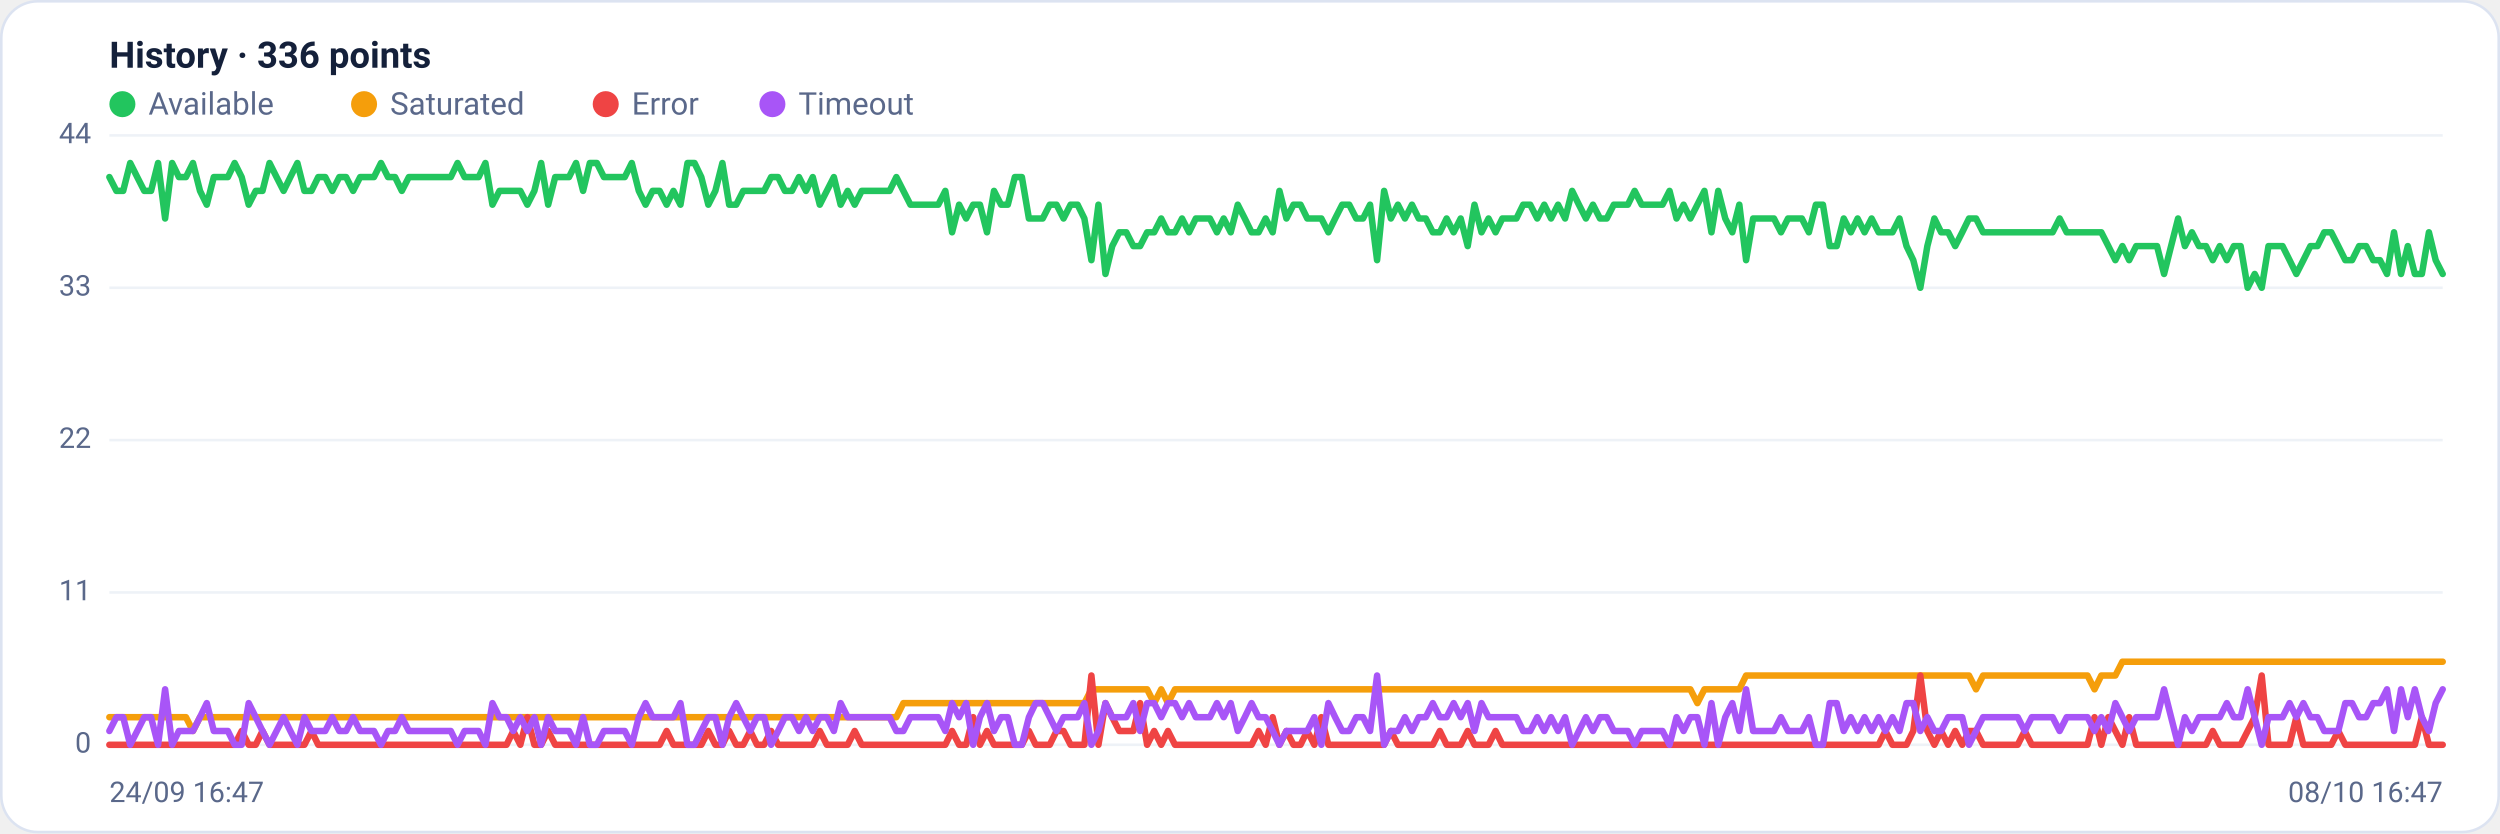
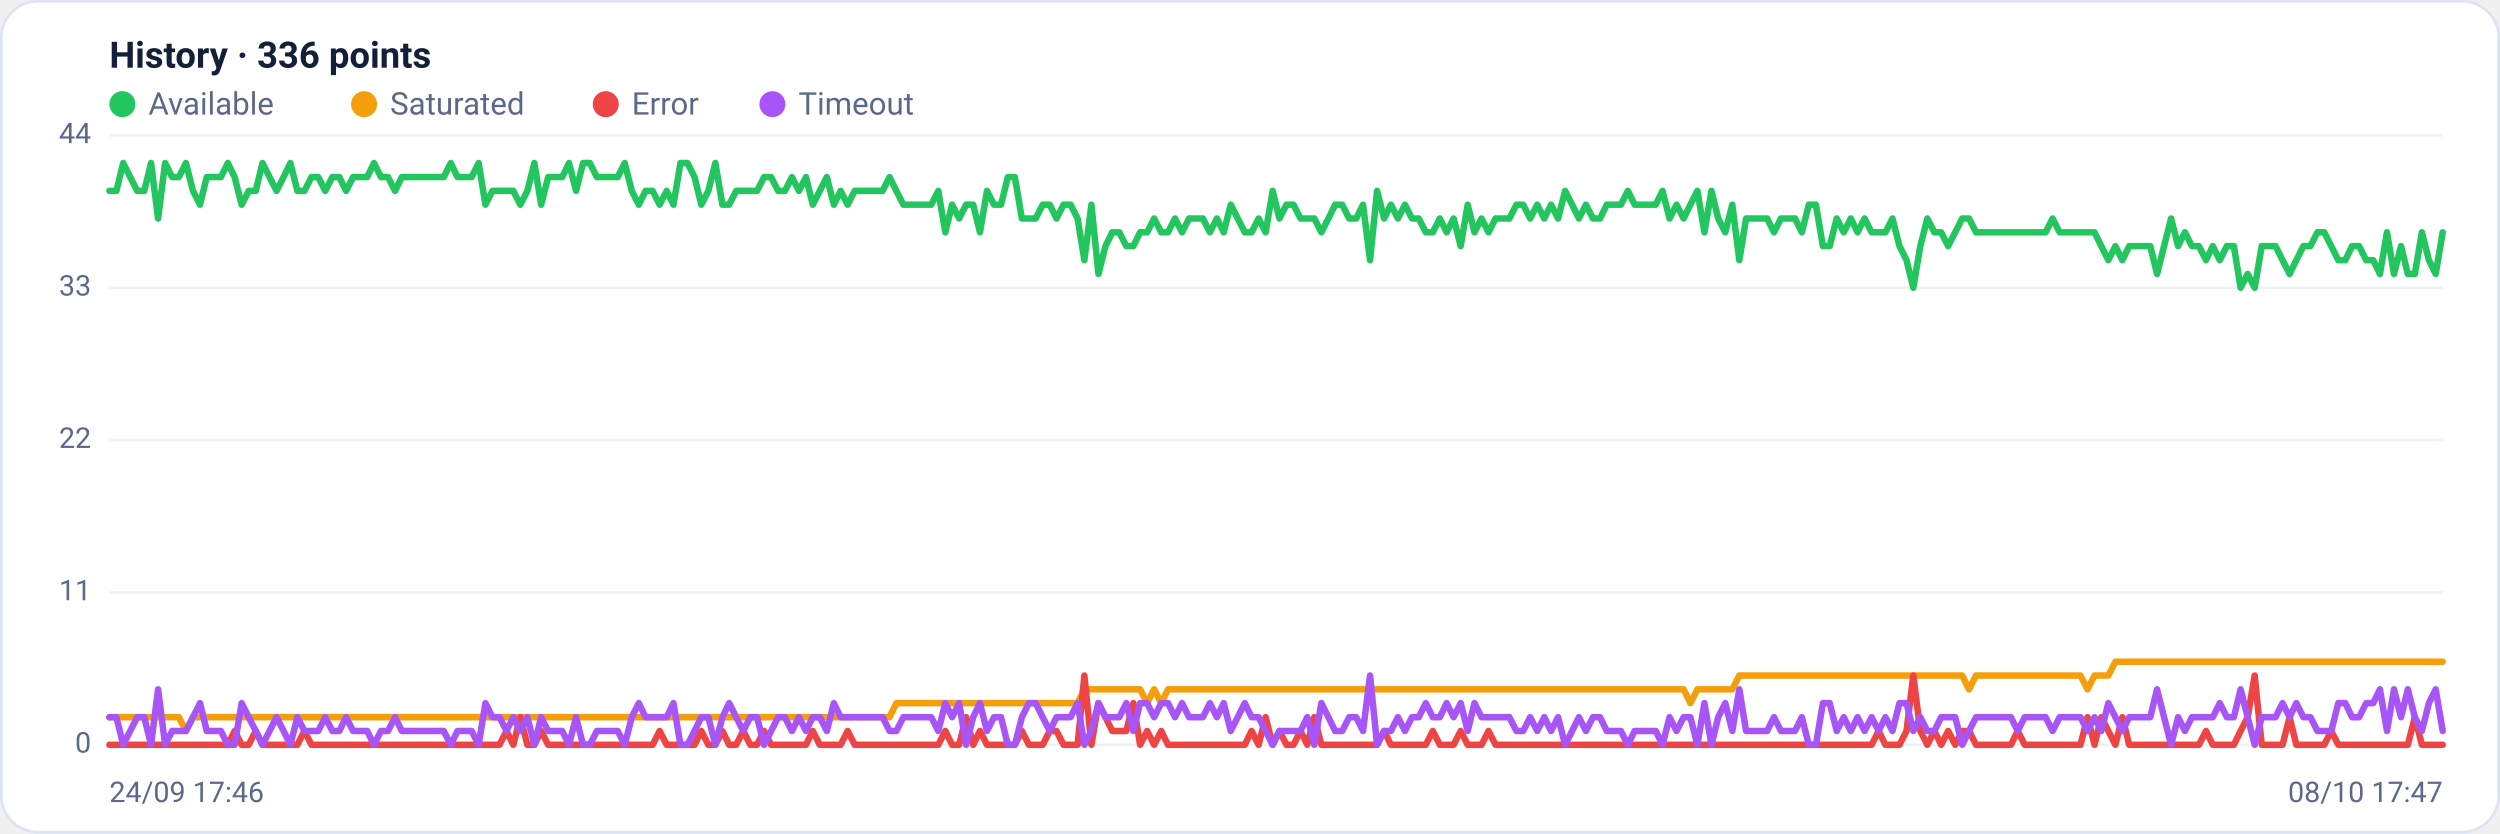
<svg xmlns="http://www.w3.org/2000/svg" viewBox="0 0 960 320" width="960" height="320" font-family="Segoe UI, system-ui, -apple-system, Roboto, Helvetica, Arial, sans-serif" role="img" aria-label="Availability history per region">
  <rect x="0.5" y="0.5" width="959" height="319" rx="14" fill="#ffffff" stroke="#dce3f1" />
  <text x="42" y="26" font-size="14" font-weight="600" fill="#14203a">History · 336 points</text>
  <circle cx="47" cy="40" r="5" fill="#22c55e" />
  <text x="57" y="44" font-size="12" fill="#5a688a">Available</text>
  <circle cx="139.8" cy="40" r="5" fill="#f59e0b" />
  <text x="149.8" y="44" font-size="12" fill="#5a688a">Saturated</text>
  <circle cx="232.6" cy="40" r="5" fill="#ef4444" />
  <text x="242.6" y="44" font-size="12" fill="#5a688a">Error</text>
  <circle cx="296.6" cy="40" r="5" fill="#a855f7" />
  <text x="306.6" y="44" font-size="12" fill="#5a688a">Timeout</text>
  <line x1="42" y1="286.0" x2="938" y2="286.0" stroke="#eef2f7" stroke-width="1" />
  <text x="35" y="289.0" text-anchor="end" font-size="11" fill="#5a688a">0</text>
  <line x1="42" y1="227.5" x2="938" y2="227.5" stroke="#eef2f7" stroke-width="1" />
  <text x="35" y="230.5" text-anchor="end" font-size="11" fill="#5a688a">11</text>
  <line x1="42" y1="169.0" x2="938" y2="169.0" stroke="#eef2f7" stroke-width="1" />
  <text x="35" y="172.0" text-anchor="end" font-size="11" fill="#5a688a">22</text>
  <line x1="42" y1="110.5" x2="938" y2="110.5" stroke="#eef2f7" stroke-width="1" />
  <text x="35" y="113.5" text-anchor="end" font-size="11" fill="#5a688a">33</text>
  <line x1="42" y1="52.0" x2="938" y2="52.0" stroke="#eef2f7" stroke-width="1" />
  <text x="35" y="55.0" text-anchor="end" font-size="11" fill="#5a688a">44</text>
-   <polyline fill="none" stroke="#22c55e" stroke-width="2.5" stroke-linejoin="round" stroke-linecap="round" points="42.0,68.0 44.7,73.3 47.3,73.3 50.0,62.6 52.7,68.0 55.4,73.3 58.0,73.3 60.7,62.6 63.4,83.9 66.1,62.6 68.7,68.0 71.4,68.0 74.1,62.6 76.8,73.3 79.4,78.6 82.1,68.0 84.8,68.0 87.5,68.0 90.1,62.6 92.8,68.0 95.5,78.6 98.2,73.3 100.8,73.3 103.5,62.6 106.2,68.0 108.9,73.3 111.5,68.0 114.2,62.6 116.9,73.3 119.6,73.3 122.2,68.0 124.9,68.0 127.6,73.3 130.3,68.0 132.9,68.0 135.6,73.3 138.3,68.0 141.0,68.0 143.6,68.0 146.3,62.6 149.0,68.0 151.7,68.0 154.3,73.3 157.0,68.0 159.7,68.0 162.4,68.0 165.0,68.0 167.7,68.0 170.4,68.0 173.1,68.0 175.7,62.6 178.4,68.0 181.1,68.0 183.8,68.0 186.4,62.6 189.1,78.6 191.8,73.3 194.5,73.3 197.1,73.3 199.8,73.3 202.5,78.6 205.2,73.3 207.8,62.6 210.5,78.6 213.2,68.0 215.9,68.0 218.5,68.0 221.2,62.6 223.9,73.3 226.5,62.6 229.2,62.6 231.9,68.0 234.6,68.0 237.2,68.0 239.9,68.0 242.6,62.6 245.3,73.3 247.9,78.6 250.6,73.3 253.3,73.3 256.0,78.6 258.6,73.3 261.3,78.6 264.0,62.6 266.7,62.6 269.3,68.0 272.0,78.6 274.7,73.3 277.4,62.6 280.0,78.6 282.7,78.6 285.4,73.3 288.1,73.3 290.7,73.3 293.4,73.3 296.1,68.0 298.8,68.0 301.4,73.3 304.1,73.3 306.8,68.0 309.5,73.3 312.1,68.0 314.8,78.6 317.5,73.3 320.2,68.0 322.8,78.6 325.5,73.3 328.2,78.6 330.9,73.3 333.5,73.3 336.2,73.3 338.9,73.3 341.6,73.3 344.2,68.0 346.9,73.3 349.6,78.6 352.3,78.6 354.9,78.6 357.6,78.6 360.3,78.6 363.0,73.3 365.6,89.2 368.3,78.6 371.0,83.9 373.7,78.6 376.3,78.6 379.0,89.2 381.7,73.3 384.4,78.6 387.0,78.6 389.7,68.0 392.4,68.0 395.1,83.9 397.7,83.9 400.4,83.9 403.1,78.6 405.7,78.6 408.4,83.9 411.1,78.6 413.8,78.6 416.4,83.9 419.1,99.9 421.8,78.6 424.5,105.2 427.1,94.5 429.8,89.2 432.5,89.2 435.2,94.5 437.8,94.5 440.5,89.2 443.2,89.2 445.9,83.9 448.5,89.2 451.2,89.2 453.9,83.9 456.6,89.2 459.2,83.9 461.9,83.9 464.6,83.9 467.3,89.2 469.9,83.9 472.6,89.2 475.3,78.6 478.0,83.9 480.6,89.2 483.3,89.2 486.0,83.9 488.7,89.2 491.3,73.3 494.0,83.9 496.7,78.6 499.4,78.6 502.0,83.9 504.7,83.9 507.4,83.9 510.1,89.2 512.7,83.9 515.4,78.6 518.1,78.6 520.8,83.9 523.4,83.9 526.1,78.6 528.8,99.9 531.5,73.3 534.1,83.9 536.8,78.6 539.5,83.9 542.2,78.6 544.8,83.9 547.5,83.9 550.2,89.2 552.9,89.2 555.5,83.9 558.2,89.2 560.9,83.9 563.6,94.5 566.2,78.6 568.9,89.2 571.6,83.9 574.3,89.2 576.9,83.9 579.6,83.9 582.3,83.9 584.9,78.6 587.6,78.6 590.3,83.9 593.0,78.6 595.6,83.9 598.3,78.6 601.0,83.9 603.7,73.3 606.3,78.6 609.0,83.9 611.7,78.6 614.4,83.9 617.0,83.9 619.7,78.6 622.4,78.6 625.1,78.6 627.7,73.3 630.4,78.6 633.1,78.6 635.8,78.6 638.4,78.6 641.1,73.3 643.8,83.9 646.5,78.6 649.1,83.9 651.8,78.6 654.5,73.3 657.2,89.2 659.8,73.3 662.5,83.9 665.2,89.2 667.9,78.6 670.5,99.9 673.2,83.9 675.9,83.9 678.6,83.9 681.2,83.9 683.9,89.2 686.6,83.9 689.3,83.9 691.9,83.9 694.6,89.2 697.3,78.6 700.0,78.6 702.6,94.5 705.3,94.5 708.0,83.9 710.7,89.2 713.3,83.9 716.0,89.2 718.7,83.9 721.4,89.2 724.0,89.2 726.7,89.2 729.4,83.9 732.1,94.5 734.7,99.9 737.4,110.5 740.1,94.5 742.8,83.9 745.4,89.2 748.1,89.2 750.8,94.5 753.5,89.2 756.1,83.9 758.8,83.9 761.5,89.2 764.1,89.2 766.8,89.2 769.5,89.2 772.2,89.2 774.8,89.2 777.5,89.2 780.2,89.2 782.9,89.2 785.5,89.2 788.2,89.2 790.9,83.9 793.6,89.2 796.2,89.2 798.9,89.2 801.6,89.2 804.3,89.2 806.9,89.2 809.6,94.5 812.3,99.9 815.0,94.5 817.6,99.9 820.3,94.5 823.0,94.5 825.7,94.5 828.3,94.5 831.0,105.2 833.7,94.5 836.4,83.9 839.0,94.5 841.7,89.2 844.4,94.5 847.1,94.5 849.7,99.9 852.4,94.5 855.1,99.9 857.8,94.5 860.4,94.5 863.1,110.5 865.8,105.2 868.5,110.5 871.1,94.5 873.8,94.5 876.5,94.5 879.2,99.9 881.8,105.2 884.5,99.9 887.2,94.5 889.9,94.5 892.5,89.2 895.2,89.2 897.9,94.5 900.6,99.9 903.2,99.9 905.9,94.5 908.6,94.5 911.3,99.9 913.9,99.9 916.6,105.2 919.3,89.2 922.0,105.2 924.6,94.5 927.3,105.2 930.0,105.2 932.7,89.2 935.3,99.9 938.0,105.2" />
-   <polyline fill="none" stroke="#f59e0b" stroke-width="2.5" stroke-linejoin="round" stroke-linecap="round" points="42.0,275.4 44.7,275.4 47.3,275.4 50.0,275.4 52.7,275.4 55.4,275.4 58.0,275.4 60.7,275.4 63.4,275.4 66.1,275.4 68.7,275.4 71.4,275.4 74.1,280.7 76.8,275.4 79.4,275.4 82.1,275.4 84.8,275.4 87.5,275.4 90.1,275.4 92.8,275.4 95.5,275.4 98.2,275.4 100.8,275.4 103.5,275.4 106.2,275.4 108.9,275.4 111.5,275.4 114.2,275.4 116.9,275.4 119.6,275.4 122.2,275.4 124.9,275.4 127.6,275.4 130.3,275.4 132.9,275.4 135.6,275.4 138.3,275.4 141.0,275.4 143.6,275.4 146.3,275.4 149.0,275.4 151.7,275.4 154.3,275.4 157.0,275.4 159.7,275.4 162.4,275.4 165.0,275.4 167.7,275.4 170.4,275.4 173.1,275.4 175.7,275.4 178.4,275.4 181.1,275.4 183.8,275.4 186.4,275.4 189.1,275.4 191.8,275.4 194.5,275.4 197.1,275.4 199.8,275.4 202.5,275.4 205.2,275.4 207.8,275.4 210.5,275.4 213.2,275.4 215.9,275.4 218.5,275.4 221.2,275.4 223.9,275.4 226.5,275.4 229.2,275.4 231.9,275.4 234.6,275.4 237.2,275.4 239.9,275.4 242.6,275.4 245.3,275.4 247.9,275.4 250.6,275.4 253.3,275.4 256.0,275.4 258.6,275.4 261.3,275.4 264.0,275.4 266.7,275.4 269.3,275.4 272.0,275.4 274.7,275.4 277.4,275.4 280.0,275.4 282.7,275.4 285.4,275.4 288.1,275.4 290.7,275.4 293.4,275.4 296.1,275.4 298.8,275.4 301.4,275.4 304.1,275.4 306.8,275.4 309.5,275.4 312.1,275.4 314.8,275.4 317.5,275.4 320.2,275.4 322.8,275.4 325.5,275.4 328.2,275.4 330.9,275.4 333.5,275.4 336.2,275.4 338.9,275.4 341.6,275.4 344.2,275.4 346.9,270.0 349.6,270.0 352.3,270.0 354.9,270.0 357.6,270.0 360.3,270.0 363.0,270.0 365.6,270.0 368.3,270.0 371.0,270.0 373.7,270.0 376.3,270.0 379.0,270.0 381.7,270.0 384.4,270.0 387.0,270.0 389.7,270.0 392.4,270.0 395.1,270.0 397.7,270.0 400.4,270.0 403.1,270.0 405.7,270.0 408.4,270.0 411.1,270.0 413.8,270.0 416.4,270.0 419.1,264.7 421.8,264.7 424.5,264.7 427.1,264.7 429.8,264.7 432.5,264.7 435.2,264.7 437.8,264.7 440.5,264.7 443.2,270.0 445.9,264.7 448.5,270.0 451.2,264.7 453.9,264.7 456.6,264.7 459.2,264.7 461.9,264.7 464.6,264.7 467.3,264.7 469.9,264.7 472.6,264.7 475.3,264.7 478.0,264.7 480.6,264.7 483.3,264.7 486.0,264.7 488.7,264.7 491.3,264.7 494.0,264.7 496.7,264.7 499.4,264.7 502.0,264.7 504.7,264.7 507.4,264.7 510.1,264.7 512.7,264.7 515.4,264.7 518.1,264.7 520.8,264.7 523.4,264.7 526.1,264.7 528.8,264.7 531.5,264.7 534.1,264.7 536.8,264.7 539.5,264.7 542.2,264.7 544.8,264.7 547.5,264.7 550.2,264.7 552.9,264.7 555.5,264.7 558.2,264.7 560.9,264.7 563.6,264.7 566.2,264.7 568.9,264.7 571.6,264.7 574.3,264.7 576.9,264.7 579.6,264.7 582.3,264.7 584.9,264.7 587.6,264.7 590.3,264.7 593.0,264.7 595.6,264.7 598.3,264.7 601.0,264.7 603.7,264.7 606.3,264.7 609.0,264.7 611.7,264.7 614.4,264.7 617.0,264.7 619.7,264.7 622.4,264.7 625.1,264.7 627.7,264.7 630.4,264.7 633.1,264.7 635.8,264.7 638.4,264.7 641.1,264.7 643.8,264.7 646.5,264.7 649.1,264.7 651.8,270.0 654.5,264.7 657.2,264.7 659.8,264.7 662.5,264.7 665.2,264.7 667.9,264.7 670.5,259.4 673.2,259.4 675.9,259.4 678.6,259.4 681.2,259.4 683.9,259.4 686.6,259.4 689.3,259.4 691.9,259.4 694.6,259.4 697.3,259.4 700.0,259.4 702.6,259.4 705.3,259.4 708.0,259.4 710.7,259.4 713.3,259.4 716.0,259.4 718.7,259.4 721.4,259.4 724.0,259.4 726.7,259.4 729.4,259.4 732.1,259.4 734.7,259.4 737.4,259.4 740.1,259.4 742.8,259.4 745.4,259.4 748.1,259.4 750.8,259.4 753.5,259.4 756.1,259.4 758.8,264.7 761.5,259.4 764.1,259.4 766.8,259.4 769.5,259.4 772.2,259.4 774.8,259.4 777.5,259.4 780.2,259.4 782.9,259.4 785.5,259.4 788.2,259.4 790.9,259.4 793.6,259.4 796.2,259.4 798.9,259.4 801.6,259.4 804.3,264.7 806.9,259.4 809.6,259.4 812.3,259.4 815.0,254.1 817.6,254.1 820.3,254.1 823.0,254.1 825.7,254.1 828.3,254.1 831.0,254.1 833.7,254.1 836.4,254.1 839.0,254.1 841.7,254.1 844.4,254.1 847.1,254.1 849.7,254.1 852.4,254.1 855.1,254.1 857.8,254.1 860.4,254.1 863.1,254.1 865.8,254.1 868.5,254.1 871.1,254.1 873.8,254.1 876.5,254.1 879.2,254.1 881.8,254.1 884.5,254.1 887.2,254.1 889.9,254.1 892.5,254.1 895.2,254.1 897.9,254.1 900.6,254.1 903.2,254.1 905.9,254.1 908.6,254.1 911.3,254.1 913.9,254.1 916.6,254.1 919.3,254.1 922.0,254.1 924.6,254.1 927.3,254.1 930.0,254.1 932.7,254.1 935.3,254.1 938.0,254.1" />
-   <polyline fill="none" stroke="#ef4444" stroke-width="2.5" stroke-linejoin="round" stroke-linecap="round" points="42.0,286.0 44.7,286.0 47.3,286.0 50.0,286.0 52.7,286.0 55.4,286.0 58.0,286.0 60.7,286.0 63.4,286.0 66.1,286.0 68.7,286.0 71.4,286.0 74.1,286.0 76.8,286.0 79.4,286.0 82.1,286.0 84.8,286.0 87.5,286.0 90.1,286.0 92.8,280.7 95.5,286.0 98.2,286.0 100.8,280.7 103.5,286.0 106.2,286.0 108.9,286.0 111.5,286.0 114.2,286.0 116.9,286.0 119.6,280.7 122.2,286.0 124.9,286.0 127.6,286.0 130.3,286.0 132.9,286.0 135.6,286.0 138.3,286.0 141.0,286.0 143.6,286.0 146.3,286.0 149.0,286.0 151.7,286.0 154.3,286.0 157.0,286.0 159.7,286.0 162.4,286.0 165.0,286.0 167.7,286.0 170.4,286.0 173.1,286.0 175.7,286.0 178.4,286.0 181.1,286.0 183.8,286.0 186.4,286.0 189.1,286.0 191.8,286.0 194.5,286.0 197.1,280.7 199.8,286.0 202.5,275.4 205.2,286.0 207.8,286.0 210.5,280.7 213.2,286.0 215.9,286.0 218.5,286.0 221.2,286.0 223.9,286.0 226.5,286.0 229.2,286.0 231.9,286.0 234.6,286.0 237.2,286.0 239.9,286.0 242.6,286.0 245.3,286.0 247.9,286.0 250.6,286.0 253.3,286.0 256.0,280.7 258.6,286.0 261.3,286.0 264.0,286.0 266.7,286.0 269.3,286.0 272.0,280.7 274.7,286.0 277.4,286.0 280.0,280.7 282.7,286.0 285.4,286.0 288.1,280.7 290.7,286.0 293.4,286.0 296.1,280.7 298.8,286.0 301.4,286.0 304.1,286.0 306.8,286.0 309.5,286.0 312.1,286.0 314.8,280.7 317.5,286.0 320.2,286.0 322.8,286.0 325.5,286.0 328.2,280.7 330.9,286.0 333.5,286.0 336.2,286.0 338.9,286.0 341.6,286.0 344.2,286.0 346.9,286.0 349.6,286.0 352.3,286.0 354.9,286.0 357.6,286.0 360.3,286.0 363.0,286.0 365.6,280.7 368.3,286.0 371.0,286.0 373.7,275.4 376.3,286.0 379.0,280.7 381.7,286.0 384.4,286.0 387.0,286.0 389.7,286.0 392.4,286.0 395.1,280.7 397.7,286.0 400.4,286.0 403.1,286.0 405.7,280.7 408.4,280.7 411.1,286.0 413.8,286.0 416.4,286.0 419.1,259.4 421.8,286.0 424.5,270.0 427.1,275.4 429.8,280.7 432.5,280.7 435.2,280.7 437.8,270.0 440.5,286.0 443.2,280.7 445.9,286.0 448.5,280.7 451.2,286.0 453.9,286.0 456.6,286.0 459.2,286.0 461.9,286.0 464.6,286.0 467.3,286.0 469.9,286.0 472.6,286.0 475.3,286.0 478.0,286.0 480.6,286.0 483.3,280.7 486.0,286.0 488.7,275.4 491.3,286.0 494.0,280.7 496.7,286.0 499.4,286.0 502.0,280.7 504.7,286.0 507.4,275.4 510.1,286.0 512.7,286.0 515.4,286.0 518.1,286.0 520.8,286.0 523.4,286.0 526.1,286.0 528.8,286.0 531.5,286.0 534.1,280.7 536.8,286.0 539.5,286.0 542.2,286.0 544.8,286.0 547.5,286.0 550.2,286.0 552.9,280.7 555.5,286.0 558.2,286.0 560.9,286.0 563.6,280.7 566.2,286.0 568.9,286.0 571.6,286.0 574.3,280.7 576.9,286.0 579.6,286.0 582.3,286.0 584.9,286.0 587.6,286.0 590.3,286.0 593.0,286.0 595.6,286.0 598.3,286.0 601.0,286.0 603.7,286.0 606.3,286.0 609.0,286.0 611.7,286.0 614.4,286.0 617.0,286.0 619.7,286.0 622.4,286.0 625.1,286.0 627.7,286.0 630.4,286.0 633.1,286.0 635.8,286.0 638.4,286.0 641.1,286.0 643.8,286.0 646.5,286.0 649.1,286.0 651.8,286.0 654.5,286.0 657.2,286.0 659.8,286.0 662.5,286.0 665.2,286.0 667.9,286.0 670.5,286.0 673.2,286.0 675.9,286.0 678.6,286.0 681.2,286.0 683.9,286.0 686.6,286.0 689.3,286.0 691.9,286.0 694.6,286.0 697.3,286.0 700.0,286.0 702.6,286.0 705.3,286.0 708.0,286.0 710.7,286.0 713.3,286.0 716.0,286.0 718.7,286.0 721.4,286.0 724.0,280.7 726.7,286.0 729.4,286.0 732.1,286.0 734.7,280.7 737.4,259.4 740.1,280.7 742.8,286.0 745.4,280.7 748.1,286.0 750.8,280.7 753.5,286.0 756.1,280.7 758.8,280.7 761.5,286.0 764.1,286.0 766.8,286.0 769.5,286.0 772.2,286.0 774.8,286.0 777.5,280.7 780.2,286.0 782.9,286.0 785.5,286.0 788.2,286.0 790.9,286.0 793.6,286.0 796.2,286.0 798.9,286.0 801.6,286.0 804.3,275.4 806.9,286.0 809.6,275.4 812.3,280.7 815.0,286.0 817.6,275.4 820.3,286.0 823.0,286.0 825.7,286.0 828.3,286.0 831.0,286.0 833.7,286.0 836.4,286.0 839.0,286.0 841.7,286.0 844.4,286.0 847.1,286.0 849.7,280.7 852.4,286.0 855.1,286.0 857.8,286.0 860.4,286.0 863.1,280.7 865.8,275.4 868.5,259.4 871.1,286.0 873.8,286.0 876.5,286.0 879.2,286.0 881.8,275.4 884.5,286.0 887.2,286.0 889.9,286.0 892.5,286.0 895.2,286.0 897.9,280.7 900.6,286.0 903.2,286.0 905.9,286.0 908.6,286.0 911.3,286.0 913.9,286.0 916.6,286.0 919.3,286.0 922.0,286.0 924.6,286.0 927.3,286.0 930.0,275.4 932.7,286.0 935.3,286.0 938.0,286.0" />
-   <polyline fill="none" stroke="#a855f7" stroke-width="2.5" stroke-linejoin="round" stroke-linecap="round" points="42.0,280.7 44.7,275.4 47.3,275.4 50.0,286.0 52.7,280.7 55.4,275.4 58.0,275.4 60.7,286.0 63.4,264.7 66.1,286.0 68.7,280.7 71.4,280.7 74.1,280.7 76.8,275.4 79.4,270.0 82.1,280.7 84.8,280.7 87.5,280.7 90.1,286.0 92.8,286.0 95.5,270.0 98.2,275.4 100.8,280.7 103.5,286.0 106.2,280.7 108.9,275.4 111.5,280.7 114.2,286.0 116.9,275.4 119.6,280.7 122.2,280.7 124.9,280.7 127.6,275.4 130.3,280.7 132.9,280.7 135.6,275.4 138.3,280.7 141.0,280.7 143.6,280.7 146.3,286.0 149.0,280.7 151.7,280.7 154.3,275.4 157.0,280.7 159.7,280.7 162.4,280.7 165.0,280.7 167.7,280.7 170.4,280.7 173.1,280.7 175.7,286.0 178.4,280.7 181.1,280.7 183.8,280.7 186.4,286.0 189.1,270.0 191.8,275.4 194.5,275.4 197.1,280.7 199.8,275.4 202.5,280.7 205.2,275.4 207.8,286.0 210.5,275.4 213.2,280.7 215.9,280.7 218.5,280.7 221.2,286.0 223.9,275.4 226.5,286.0 229.2,286.0 231.9,280.7 234.6,280.7 237.2,280.7 239.9,280.7 242.6,286.0 245.3,275.4 247.9,270.0 250.6,275.4 253.3,275.4 256.0,275.4 258.6,275.4 261.3,270.0 264.0,286.0 266.7,286.0 269.3,280.7 272.0,275.4 274.7,275.4 277.4,286.0 280.0,275.4 282.7,270.0 285.4,275.4 288.1,280.7 290.7,275.4 293.4,275.4 296.1,286.0 298.8,280.7 301.4,275.4 304.1,275.4 306.8,280.7 309.5,275.4 312.1,280.7 314.8,275.4 317.5,275.4 320.2,280.7 322.8,270.0 325.5,275.4 328.2,275.4 330.9,275.4 333.5,275.4 336.2,275.4 338.9,275.4 341.6,275.4 344.2,280.7 346.9,280.7 349.6,275.4 352.3,275.4 354.9,275.4 357.6,275.4 360.3,275.4 363.0,280.7 365.6,270.0 368.3,275.4 371.0,270.0 373.7,286.0 376.3,275.4 379.0,270.0 381.7,280.7 384.4,275.4 387.0,275.4 389.7,286.0 392.4,286.0 395.1,275.4 397.7,270.0 400.4,270.0 403.1,275.4 405.7,280.7 408.4,275.4 411.1,275.4 413.8,275.4 416.4,270.0 419.1,286.0 421.8,280.7 424.5,270.0 427.1,275.4 429.8,275.4 432.5,275.4 435.2,270.0 437.8,280.7 440.5,270.0 443.2,270.0 445.9,275.4 448.5,270.0 451.2,270.0 453.9,275.4 456.6,270.0 459.2,275.4 461.9,275.4 464.6,275.4 467.3,270.0 469.9,275.4 472.6,270.0 475.3,280.7 478.0,275.4 480.6,270.0 483.3,275.4 486.0,275.4 488.7,280.7 491.3,286.0 494.0,280.7 496.7,280.7 499.4,280.7 502.0,280.7 504.7,275.4 507.4,286.0 510.1,270.0 512.7,275.4 515.4,280.7 518.1,280.7 520.8,275.4 523.4,275.4 526.1,280.7 528.8,259.4 531.5,286.0 534.1,280.7 536.8,280.7 539.5,275.4 542.2,280.7 544.8,275.4 547.5,275.4 550.2,270.0 552.9,275.4 555.5,275.4 558.2,270.0 560.9,275.4 563.6,270.0 566.2,280.7 568.9,270.0 571.6,275.4 574.3,275.4 576.9,275.4 579.6,275.4 582.3,275.4 584.9,280.7 587.6,280.7 590.3,275.4 593.0,280.7 595.6,275.4 598.3,280.7 601.0,275.4 603.7,286.0 606.3,280.7 609.0,275.4 611.7,280.7 614.4,275.4 617.0,275.4 619.7,280.7 622.4,280.7 625.1,280.7 627.7,286.0 630.4,280.7 633.1,280.7 635.8,280.7 638.4,280.7 641.1,286.0 643.8,275.4 646.5,280.7 649.1,275.4 651.8,275.4 654.5,286.0 657.2,270.0 659.8,286.0 662.5,275.4 665.2,270.0 667.9,280.7 670.5,264.7 673.2,280.7 675.9,280.7 678.6,280.7 681.2,280.7 683.9,275.4 686.6,280.7 689.3,280.7 691.9,280.7 694.6,275.4 697.3,286.0 700.0,286.0 702.6,270.0 705.3,270.0 708.0,280.7 710.7,275.4 713.3,280.7 716.0,275.4 718.7,280.7 721.4,275.4 724.0,280.7 726.7,275.4 729.4,280.7 732.1,270.0 734.7,270.0 737.4,280.7 740.1,275.4 742.8,280.7 745.4,280.7 748.1,275.4 750.8,275.4 753.5,275.4 756.1,286.0 758.8,280.7 761.5,275.4 764.1,275.4 766.8,275.4 769.5,275.4 772.2,275.4 774.8,275.4 777.5,280.7 780.2,275.4 782.9,275.4 785.5,275.4 788.2,275.4 790.9,280.7 793.6,275.4 796.2,275.4 798.9,275.4 801.6,275.4 804.3,280.7 806.9,275.4 809.6,280.7 812.3,270.0 815.0,275.4 817.6,280.7 820.3,275.4 823.0,275.4 825.7,275.4 828.3,275.4 831.0,264.7 833.7,275.4 836.4,286.0 839.0,275.4 841.7,280.7 844.4,275.4 847.1,275.4 849.7,275.4 852.4,275.4 855.1,270.0 857.8,275.4 860.4,275.4 863.1,264.7 865.8,275.4 868.5,286.0 871.1,275.4 873.8,275.4 876.5,275.4 879.2,270.0 881.8,275.4 884.5,270.0 887.2,275.4 889.9,275.4 892.5,280.7 895.2,280.7 897.9,280.7 900.6,270.0 903.2,270.0 905.9,275.4 908.6,275.4 911.3,270.0 913.9,270.0 916.6,264.7 919.3,280.7 922.0,264.7 924.6,275.4 927.3,264.7 930.0,275.4 932.7,280.7 935.3,270.0 938.0,264.7" />
-   <text x="42" y="308" font-size="11" fill="#5a688a">24/09 16:47</text>
-   <text x="938" y="308" text-anchor="end" font-size="11" fill="#5a688a">08/10 16:47</text>
+   <polyline fill="none" stroke="#22c55e" stroke-width="2.5" stroke-linejoin="round" stroke-linecap="round" points="42.0,73.3 44.7,73.3 47.3,62.6 50.0,68.0 52.7,73.3 55.4,73.3 58.0,62.6 60.7,83.9 63.4,62.6 66.1,68.0 68.7,68.0 71.4,62.6 74.1,73.3 76.8,78.6 79.4,68.0 82.1,68.0 84.8,68.0 87.5,62.6 90.1,68.0 92.8,78.6 95.5,73.3 98.2,73.3 100.8,62.6 103.5,68.0 106.2,73.3 108.9,68.0 111.5,62.6 114.2,73.3 116.9,73.3 119.6,68.0 122.2,68.0 124.9,73.3 127.6,68.0 130.3,68.0 132.9,73.3 135.6,68.0 138.3,68.0 141.0,68.0 143.6,62.6 146.3,68.0 149.0,68.0 151.7,73.3 154.3,68.0 157.0,68.0 159.7,68.0 162.4,68.0 165.0,68.0 167.7,68.0 170.4,68.0 173.1,62.6 175.7,68.0 178.4,68.0 181.1,68.0 183.8,62.6 186.4,78.6 189.1,73.3 191.8,73.3 194.5,73.3 197.1,73.3 199.8,78.6 202.5,73.3 205.2,62.6 207.8,78.6 210.5,68.0 213.2,68.0 215.9,68.0 218.5,62.6 221.2,73.3 223.9,62.6 226.5,62.6 229.2,68.0 231.9,68.0 234.6,68.0 237.2,68.0 239.9,62.6 242.6,73.3 245.3,78.6 247.9,73.3 250.6,73.3 253.3,78.6 256.0,73.3 258.6,78.6 261.3,62.6 264.0,62.6 266.7,68.0 269.3,78.6 272.0,73.3 274.7,62.6 277.4,78.6 280.0,78.6 282.7,73.3 285.4,73.3 288.1,73.3 290.7,73.3 293.4,68.0 296.1,68.0 298.8,73.3 301.4,73.3 304.1,68.0 306.8,73.3 309.5,68.0 312.1,78.6 314.8,73.3 317.5,68.0 320.2,78.6 322.8,73.3 325.5,78.6 328.2,73.3 330.9,73.3 333.5,73.3 336.2,73.3 338.9,73.3 341.6,68.0 344.2,73.3 346.9,78.6 349.6,78.6 352.3,78.6 354.9,78.6 357.6,78.6 360.3,73.3 363.0,89.2 365.6,78.6 368.3,83.9 371.0,78.6 373.7,78.6 376.3,89.2 379.0,73.3 381.7,78.6 384.4,78.6 387.0,68.0 389.7,68.0 392.4,83.9 395.1,83.9 397.7,83.9 400.4,78.6 403.1,78.6 405.7,83.9 408.4,78.6 411.1,78.6 413.8,83.9 416.4,99.9 419.1,78.6 421.8,105.2 424.5,94.5 427.1,89.2 429.8,89.2 432.5,94.5 435.2,94.5 437.8,89.2 440.5,89.2 443.2,83.9 445.9,89.2 448.5,89.2 451.2,83.9 453.9,89.2 456.6,83.9 459.2,83.9 461.9,83.9 464.6,89.2 467.3,83.9 469.9,89.2 472.6,78.6 475.3,83.9 478.0,89.2 480.6,89.2 483.3,83.9 486.0,89.2 488.7,73.3 491.3,83.9 494.0,78.6 496.7,78.6 499.4,83.9 502.0,83.9 504.7,83.9 507.4,89.2 510.1,83.9 512.7,78.6 515.4,78.6 518.1,83.9 520.8,83.9 523.4,78.6 526.1,99.9 528.8,73.3 531.5,83.9 534.1,78.6 536.8,83.9 539.5,78.6 542.2,83.9 544.8,83.9 547.5,89.2 550.2,89.2 552.9,83.9 555.5,89.2 558.2,83.9 560.9,94.5 563.6,78.6 566.2,89.2 568.9,83.9 571.6,89.2 574.3,83.9 576.9,83.9 579.6,83.9 582.3,78.6 584.9,78.6 587.6,83.9 590.3,78.6 593.0,83.9 595.6,78.6 598.3,83.9 601.0,73.3 603.7,78.6 606.3,83.9 609.0,78.6 611.7,83.9 614.4,83.9 617.0,78.6 619.7,78.6 622.4,78.6 625.1,73.3 627.7,78.6 630.4,78.6 633.1,78.6 635.8,78.6 638.4,73.3 641.1,83.9 643.8,78.6 646.5,83.9 649.1,78.6 651.8,73.3 654.5,89.2 657.2,73.3 659.8,83.9 662.5,89.2 665.2,78.6 667.9,99.9 670.5,83.9 673.2,83.9 675.9,83.9 678.6,83.9 681.2,89.2 683.9,83.9 686.6,83.9 689.3,83.9 691.9,89.2 694.6,78.6 697.3,78.6 700.0,94.5 702.6,94.5 705.3,83.9 708.0,89.2 710.7,83.9 713.3,89.2 716.0,83.9 718.7,89.2 721.4,89.2 724.0,89.2 726.7,83.9 729.4,94.5 732.1,99.9 734.7,110.5 737.4,94.5 740.1,83.9 742.8,89.2 745.4,89.2 748.1,94.5 750.8,89.2 753.5,83.9 756.1,83.9 758.8,89.2 761.5,89.2 764.1,89.2 766.8,89.2 769.5,89.2 772.2,89.2 774.8,89.2 777.5,89.2 780.2,89.2 782.9,89.2 785.5,89.2 788.2,83.9 790.9,89.2 793.6,89.2 796.2,89.2 798.9,89.2 801.6,89.2 804.3,89.2 806.9,94.5 809.6,99.9 812.3,94.5 815.0,99.9 817.6,94.5 820.3,94.5 823.0,94.5 825.7,94.5 828.3,105.2 831.0,94.5 833.7,83.9 836.4,94.5 839.0,89.2 841.7,94.5 844.4,94.5 847.1,99.9 849.7,94.5 852.4,99.9 855.1,94.5 857.8,94.5 860.4,110.5 863.1,105.2 865.8,110.5 868.5,94.5 871.1,94.5 873.8,94.5 876.5,99.9 879.2,105.2 881.8,99.9 884.5,94.5 887.2,94.5 889.9,89.2 892.5,89.2 895.2,94.5 897.9,99.9 900.6,99.9 903.2,94.5 905.9,94.5 908.6,99.9 911.3,99.9 913.9,105.2 916.6,89.2 919.3,105.2 922.0,94.5 924.6,105.2 927.3,105.2 930.0,89.2 932.7,99.9 935.3,105.2 938.0,89.2" />
+   <polyline fill="none" stroke="#f59e0b" stroke-width="2.5" stroke-linejoin="round" stroke-linecap="round" points="42.0,275.4 44.7,275.4 47.3,275.4 50.0,275.4 52.7,275.4 55.4,275.4 58.0,275.4 60.7,275.4 63.4,275.4 66.1,275.4 68.7,275.4 71.4,280.7 74.1,275.4 76.8,275.4 79.4,275.4 82.1,275.4 84.8,275.4 87.5,275.4 90.1,275.4 92.8,275.4 95.5,275.4 98.2,275.4 100.8,275.4 103.5,275.4 106.2,275.4 108.9,275.4 111.5,275.4 114.2,275.4 116.9,275.4 119.6,275.4 122.2,275.4 124.9,275.4 127.6,275.4 130.3,275.4 132.9,275.4 135.6,275.4 138.3,275.4 141.0,275.4 143.6,275.4 146.3,275.4 149.0,275.4 151.7,275.4 154.3,275.4 157.0,275.4 159.7,275.4 162.4,275.4 165.0,275.4 167.7,275.4 170.4,275.4 173.1,275.4 175.7,275.4 178.4,275.4 181.1,275.4 183.8,275.4 186.4,275.4 189.1,275.4 191.8,275.4 194.5,275.4 197.1,275.4 199.8,275.4 202.5,275.4 205.2,275.4 207.8,275.4 210.5,275.4 213.2,275.4 215.9,275.4 218.5,275.4 221.2,275.4 223.9,275.4 226.5,275.4 229.2,275.4 231.9,275.4 234.6,275.4 237.2,275.4 239.9,275.4 242.6,275.4 245.3,275.4 247.9,275.4 250.6,275.4 253.3,275.4 256.0,275.4 258.6,275.4 261.3,275.4 264.0,275.4 266.7,275.4 269.3,275.4 272.0,275.4 274.7,275.4 277.4,275.4 280.0,275.4 282.7,275.4 285.4,275.4 288.1,275.4 290.7,275.4 293.4,275.4 296.1,275.4 298.8,275.4 301.4,275.4 304.1,275.4 306.8,275.4 309.5,275.4 312.1,275.4 314.8,275.4 317.5,275.4 320.2,275.4 322.8,275.4 325.5,275.4 328.2,275.4 330.9,275.4 333.5,275.4 336.2,275.4 338.9,275.4 341.6,275.4 344.2,270.0 346.9,270.0 349.6,270.0 352.3,270.0 354.9,270.0 357.6,270.0 360.3,270.0 363.0,270.0 365.6,270.0 368.3,270.0 371.0,270.0 373.7,270.0 376.3,270.0 379.0,270.0 381.7,270.0 384.4,270.0 387.0,270.0 389.7,270.0 392.4,270.0 395.1,270.0 397.7,270.0 400.4,270.0 403.1,270.0 405.7,270.0 408.4,270.0 411.1,270.0 413.8,270.0 416.4,264.7 419.1,264.7 421.8,264.7 424.5,264.7 427.1,264.7 429.8,264.7 432.5,264.7 435.2,264.7 437.8,264.7 440.5,270.0 443.2,264.7 445.9,270.0 448.5,264.7 451.2,264.7 453.9,264.7 456.6,264.7 459.2,264.7 461.9,264.7 464.6,264.7 467.3,264.7 469.9,264.7 472.6,264.7 475.3,264.7 478.0,264.7 480.6,264.7 483.3,264.7 486.0,264.7 488.7,264.7 491.3,264.7 494.0,264.7 496.7,264.7 499.4,264.7 502.0,264.7 504.7,264.7 507.4,264.7 510.1,264.7 512.7,264.7 515.4,264.7 518.1,264.7 520.8,264.7 523.4,264.7 526.1,264.7 528.8,264.7 531.5,264.7 534.1,264.7 536.8,264.7 539.5,264.7 542.2,264.7 544.8,264.7 547.5,264.7 550.2,264.7 552.9,264.7 555.5,264.7 558.2,264.7 560.9,264.7 563.6,264.7 566.2,264.7 568.9,264.7 571.6,264.7 574.3,264.7 576.9,264.7 579.6,264.7 582.3,264.7 584.9,264.7 587.6,264.7 590.3,264.7 593.0,264.7 595.6,264.7 598.3,264.7 601.0,264.7 603.7,264.7 606.3,264.7 609.0,264.7 611.7,264.7 614.4,264.7 617.0,264.7 619.7,264.7 622.4,264.7 625.1,264.7 627.7,264.7 630.4,264.7 633.1,264.7 635.8,264.7 638.4,264.7 641.1,264.7 643.8,264.7 646.5,264.7 649.1,270.0 651.8,264.7 654.5,264.7 657.2,264.7 659.8,264.7 662.5,264.7 665.2,264.7 667.9,259.4 670.5,259.4 673.2,259.4 675.9,259.4 678.6,259.4 681.2,259.4 683.9,259.4 686.6,259.4 689.3,259.4 691.9,259.4 694.6,259.4 697.3,259.4 700.0,259.4 702.6,259.4 705.3,259.4 708.0,259.4 710.7,259.4 713.3,259.4 716.0,259.4 718.7,259.4 721.4,259.4 724.0,259.4 726.7,259.4 729.4,259.4 732.1,259.4 734.7,259.4 737.4,259.4 740.1,259.4 742.8,259.4 745.4,259.4 748.1,259.4 750.8,259.4 753.5,259.4 756.1,264.7 758.8,259.4 761.5,259.4 764.1,259.4 766.8,259.4 769.5,259.4 772.2,259.4 774.8,259.4 777.5,259.4 780.2,259.4 782.9,259.4 785.5,259.4 788.2,259.4 790.9,259.4 793.6,259.4 796.2,259.4 798.9,259.4 801.6,264.7 804.3,259.4 806.9,259.4 809.6,259.4 812.3,254.1 815.0,254.1 817.6,254.1 820.3,254.1 823.0,254.1 825.7,254.1 828.3,254.1 831.0,254.1 833.7,254.1 836.4,254.1 839.0,254.1 841.7,254.1 844.4,254.1 847.1,254.1 849.7,254.1 852.4,254.1 855.1,254.1 857.8,254.1 860.4,254.1 863.1,254.1 865.8,254.1 868.5,254.1 871.1,254.1 873.8,254.1 876.5,254.1 879.2,254.1 881.8,254.1 884.5,254.1 887.2,254.1 889.9,254.1 892.5,254.1 895.2,254.1 897.9,254.1 900.6,254.1 903.2,254.1 905.9,254.1 908.6,254.1 911.3,254.1 913.9,254.1 916.6,254.1 919.3,254.1 922.0,254.1 924.6,254.1 927.3,254.1 930.0,254.1 932.7,254.1 935.3,254.1 938.0,254.1" />
+   <polyline fill="none" stroke="#ef4444" stroke-width="2.5" stroke-linejoin="round" stroke-linecap="round" points="42.0,286.0 44.7,286.0 47.3,286.0 50.0,286.0 52.7,286.0 55.4,286.0 58.0,286.0 60.7,286.0 63.4,286.0 66.1,286.0 68.7,286.0 71.4,286.0 74.1,286.0 76.8,286.0 79.4,286.0 82.1,286.0 84.8,286.0 87.5,286.0 90.1,280.7 92.8,286.0 95.5,286.0 98.2,280.7 100.8,286.0 103.5,286.0 106.2,286.0 108.9,286.0 111.5,286.0 114.2,286.0 116.9,280.7 119.6,286.0 122.2,286.0 124.9,286.0 127.6,286.0 130.3,286.0 132.9,286.0 135.6,286.0 138.3,286.0 141.0,286.0 143.6,286.0 146.3,286.0 149.0,286.0 151.7,286.0 154.3,286.0 157.0,286.0 159.7,286.0 162.4,286.0 165.0,286.0 167.7,286.0 170.4,286.0 173.1,286.0 175.7,286.0 178.4,286.0 181.1,286.0 183.8,286.0 186.4,286.0 189.1,286.0 191.8,286.0 194.5,280.7 197.1,286.0 199.8,275.4 202.5,286.0 205.2,286.0 207.8,280.7 210.5,286.0 213.2,286.0 215.9,286.0 218.5,286.0 221.2,286.0 223.9,286.0 226.5,286.0 229.2,286.0 231.9,286.0 234.6,286.0 237.2,286.0 239.9,286.0 242.6,286.0 245.3,286.0 247.9,286.0 250.6,286.0 253.3,280.7 256.0,286.0 258.6,286.0 261.3,286.0 264.0,286.0 266.7,286.0 269.3,280.7 272.0,286.0 274.7,286.0 277.4,280.7 280.0,286.0 282.7,286.0 285.4,280.7 288.1,286.0 290.7,286.0 293.4,280.7 296.1,286.0 298.8,286.0 301.4,286.0 304.1,286.0 306.8,286.0 309.5,286.0 312.1,280.7 314.8,286.0 317.5,286.0 320.2,286.0 322.8,286.0 325.5,280.7 328.2,286.0 330.9,286.0 333.5,286.0 336.2,286.0 338.9,286.0 341.6,286.0 344.2,286.0 346.9,286.0 349.6,286.0 352.3,286.0 354.9,286.0 357.6,286.0 360.3,286.0 363.0,280.7 365.6,286.0 368.3,286.0 371.0,275.4 373.7,286.0 376.3,280.7 379.0,286.0 381.7,286.0 384.4,286.0 387.0,286.0 389.7,286.0 392.4,280.7 395.1,286.0 397.7,286.0 400.4,286.0 403.1,280.7 405.7,280.7 408.4,286.0 411.1,286.0 413.8,286.0 416.4,259.4 419.1,286.0 421.8,270.0 424.5,275.4 427.1,280.7 429.8,280.7 432.5,280.7 435.2,270.0 437.8,286.0 440.5,280.7 443.2,286.0 445.9,280.7 448.5,286.0 451.2,286.0 453.9,286.0 456.6,286.0 459.2,286.0 461.9,286.0 464.6,286.0 467.3,286.0 469.9,286.0 472.6,286.0 475.3,286.0 478.0,286.0 480.6,280.7 483.3,286.0 486.0,275.4 488.7,286.0 491.3,280.7 494.0,286.0 496.7,286.0 499.4,280.7 502.0,286.0 504.7,275.4 507.4,286.0 510.1,286.0 512.7,286.0 515.4,286.0 518.1,286.0 520.8,286.0 523.4,286.0 526.1,286.0 528.8,286.0 531.5,280.7 534.1,286.0 536.8,286.0 539.5,286.0 542.2,286.0 544.8,286.0 547.5,286.0 550.2,280.7 552.9,286.0 555.5,286.0 558.2,286.0 560.9,280.7 563.6,286.0 566.2,286.0 568.9,286.0 571.6,280.7 574.3,286.0 576.9,286.0 579.6,286.0 582.3,286.0 584.9,286.0 587.6,286.0 590.3,286.0 593.0,286.0 595.6,286.0 598.3,286.0 601.0,286.0 603.7,286.0 606.3,286.0 609.0,286.0 611.7,286.0 614.4,286.0 617.0,286.0 619.7,286.0 622.4,286.0 625.1,286.0 627.7,286.0 630.4,286.0 633.1,286.0 635.8,286.0 638.4,286.0 641.1,286.0 643.8,286.0 646.5,286.0 649.1,286.0 651.8,286.0 654.5,286.0 657.2,286.0 659.8,286.0 662.5,286.0 665.2,286.0 667.9,286.0 670.5,286.0 673.2,286.0 675.9,286.0 678.6,286.0 681.2,286.0 683.9,286.0 686.6,286.0 689.3,286.0 691.9,286.0 694.6,286.0 697.3,286.0 700.0,286.0 702.6,286.0 705.3,286.0 708.0,286.0 710.7,286.0 713.3,286.0 716.0,286.0 718.7,286.0 721.4,280.7 724.0,286.0 726.7,286.0 729.4,286.0 732.1,280.7 734.7,259.4 737.4,280.7 740.1,286.0 742.8,280.7 745.4,286.0 748.1,280.7 750.8,286.0 753.5,280.7 756.1,280.7 758.8,286.0 761.5,286.0 764.1,286.0 766.8,286.0 769.5,286.0 772.2,286.0 774.8,280.7 777.5,286.0 780.2,286.0 782.9,286.0 785.5,286.0 788.2,286.0 790.9,286.0 793.6,286.0 796.2,286.0 798.9,286.0 801.6,275.4 804.3,286.0 806.9,275.4 809.6,280.7 812.3,286.0 815.0,275.4 817.6,286.0 820.3,286.0 823.0,286.0 825.7,286.0 828.3,286.0 831.0,286.0 833.7,286.0 836.4,286.0 839.0,286.0 841.7,286.0 844.4,286.0 847.1,280.7 849.7,286.0 852.4,286.0 855.1,286.0 857.8,286.0 860.4,280.7 863.1,275.4 865.8,259.4 868.5,286.0 871.1,286.0 873.8,286.0 876.5,286.0 879.2,275.4 881.8,286.0 884.5,286.0 887.2,286.0 889.9,286.0 892.5,286.0 895.2,280.7 897.9,286.0 900.6,286.0 903.2,286.0 905.9,286.0 908.6,286.0 911.3,286.0 913.9,286.0 916.6,286.0 919.3,286.0 922.0,286.0 924.6,286.0 927.3,275.4 930.0,286.0 932.7,286.0 935.3,286.0 938.0,286.0" />
+   <polyline fill="none" stroke="#a855f7" stroke-width="2.5" stroke-linejoin="round" stroke-linecap="round" points="42.0,275.4 44.7,275.4 47.3,286.0 50.0,280.7 52.7,275.4 55.4,275.4 58.0,286.0 60.7,264.7 63.4,286.0 66.1,280.7 68.7,280.7 71.4,280.7 74.1,275.4 76.8,270.0 79.4,280.7 82.1,280.7 84.8,280.7 87.5,286.0 90.1,286.0 92.8,270.0 95.5,275.4 98.2,280.7 100.8,286.0 103.5,280.7 106.2,275.4 108.9,280.7 111.5,286.0 114.2,275.4 116.9,280.7 119.6,280.7 122.2,280.7 124.9,275.4 127.6,280.7 130.3,280.7 132.9,275.4 135.6,280.7 138.3,280.7 141.0,280.7 143.6,286.0 146.3,280.7 149.0,280.7 151.7,275.4 154.3,280.7 157.0,280.7 159.7,280.7 162.4,280.7 165.0,280.7 167.7,280.7 170.4,280.7 173.1,286.0 175.7,280.7 178.4,280.7 181.1,280.7 183.8,286.0 186.4,270.0 189.1,275.4 191.8,275.4 194.5,280.7 197.1,275.4 199.8,280.7 202.5,275.4 205.2,286.0 207.8,275.4 210.5,280.7 213.2,280.7 215.9,280.7 218.5,286.0 221.2,275.4 223.9,286.0 226.5,286.0 229.2,280.7 231.9,280.7 234.6,280.7 237.2,280.7 239.9,286.0 242.6,275.4 245.3,270.0 247.9,275.4 250.6,275.4 253.3,275.4 256.0,275.4 258.6,270.0 261.3,286.0 264.0,286.0 266.7,280.7 269.3,275.4 272.0,275.4 274.7,286.0 277.4,275.4 280.0,270.0 282.7,275.4 285.4,280.7 288.1,275.4 290.7,275.4 293.4,286.0 296.1,280.7 298.8,275.4 301.4,275.4 304.1,280.7 306.8,275.4 309.5,280.7 312.1,275.4 314.8,275.4 317.5,280.7 320.2,270.0 322.8,275.4 325.5,275.4 328.2,275.4 330.9,275.4 333.5,275.4 336.2,275.4 338.9,275.4 341.6,280.7 344.2,280.7 346.9,275.4 349.6,275.4 352.3,275.4 354.9,275.4 357.6,275.4 360.3,280.7 363.0,270.0 365.6,275.4 368.3,270.0 371.0,286.0 373.7,275.4 376.3,270.0 379.0,280.7 381.7,275.4 384.4,275.4 387.0,286.0 389.7,286.0 392.4,275.4 395.1,270.0 397.7,270.0 400.4,275.4 403.1,280.7 405.7,275.4 408.4,275.4 411.1,275.4 413.8,270.0 416.4,286.0 419.1,280.7 421.8,270.0 424.5,275.4 427.1,275.4 429.8,275.4 432.5,270.0 435.2,280.7 437.8,270.0 440.5,270.0 443.2,275.4 445.9,270.0 448.5,270.0 451.2,275.4 453.9,270.0 456.6,275.4 459.2,275.4 461.9,275.4 464.6,270.0 467.3,275.4 469.9,270.0 472.6,280.7 475.3,275.4 478.0,270.0 480.6,275.4 483.3,275.4 486.0,280.7 488.7,286.0 491.3,280.7 494.0,280.7 496.7,280.7 499.4,280.7 502.0,275.4 504.7,286.0 507.4,270.0 510.1,275.4 512.7,280.7 515.4,280.7 518.1,275.4 520.8,275.4 523.4,280.7 526.1,259.4 528.8,286.0 531.5,280.7 534.1,280.7 536.8,275.4 539.5,280.7 542.2,275.4 544.8,275.4 547.5,270.0 550.2,275.4 552.9,275.4 555.5,270.0 558.2,275.4 560.9,270.0 563.6,280.7 566.2,270.0 568.9,275.4 571.6,275.4 574.3,275.4 576.9,275.4 579.6,275.4 582.3,280.7 584.9,280.7 587.6,275.4 590.3,280.7 593.0,275.4 595.6,280.7 598.3,275.4 601.0,286.0 603.7,280.7 606.3,275.4 609.0,280.7 611.7,275.4 614.4,275.4 617.0,280.7 619.7,280.7 622.4,280.7 625.1,286.0 627.7,280.7 630.4,280.7 633.1,280.7 635.8,280.7 638.4,286.0 641.1,275.4 643.8,280.7 646.5,275.4 649.1,275.4 651.8,286.0 654.5,270.0 657.2,286.0 659.8,275.4 662.5,270.0 665.2,280.7 667.9,264.7 670.5,280.7 673.2,280.7 675.9,280.7 678.6,280.7 681.2,275.4 683.9,280.7 686.6,280.7 689.3,280.7 691.9,275.4 694.6,286.0 697.3,286.0 700.0,270.0 702.6,270.0 705.3,280.7 708.0,275.4 710.7,280.7 713.3,275.4 716.0,280.7 718.7,275.4 721.4,280.7 724.0,275.4 726.7,280.7 729.4,270.0 732.1,270.0 734.7,280.7 737.4,275.4 740.1,280.7 742.8,280.7 745.4,275.4 748.1,275.4 750.8,275.4 753.5,286.0 756.1,280.7 758.8,275.4 761.5,275.4 764.1,275.4 766.8,275.4 769.5,275.4 772.2,275.4 774.8,280.7 777.5,275.4 780.2,275.4 782.9,275.4 785.5,275.4 788.2,280.7 790.9,275.4 793.6,275.4 796.2,275.4 798.9,275.4 801.6,280.7 804.3,275.4 806.9,280.7 809.6,270.0 812.3,275.4 815.0,280.7 817.6,275.4 820.3,275.4 823.0,275.4 825.7,275.4 828.3,264.7 831.0,275.4 833.7,286.0 836.4,275.4 839.0,280.7 841.7,275.4 844.4,275.4 847.1,275.4 849.7,275.4 852.4,270.0 855.1,275.4 857.8,275.4 860.4,264.7 863.1,275.4 865.8,286.0 868.5,275.4 871.1,275.4 873.8,275.4 876.5,270.0 879.2,275.4 881.8,270.0 884.5,275.4 887.2,275.4 889.9,280.7 892.5,280.7 895.2,280.7 897.9,270.0 900.6,270.0 903.2,275.4 905.9,275.4 908.6,270.0 911.3,270.0 913.9,264.7 916.6,280.7 919.3,264.7 922.0,275.4 924.6,264.7 927.3,275.4 930.0,280.7 932.7,270.0 935.3,264.7 938.0,280.7" />
+   <text x="42" y="308" font-size="11" fill="#5a688a">24/09 17:46</text>
+   <text x="938" y="308" text-anchor="end" font-size="11" fill="#5a688a">08/10 17:47</text>
</svg>
